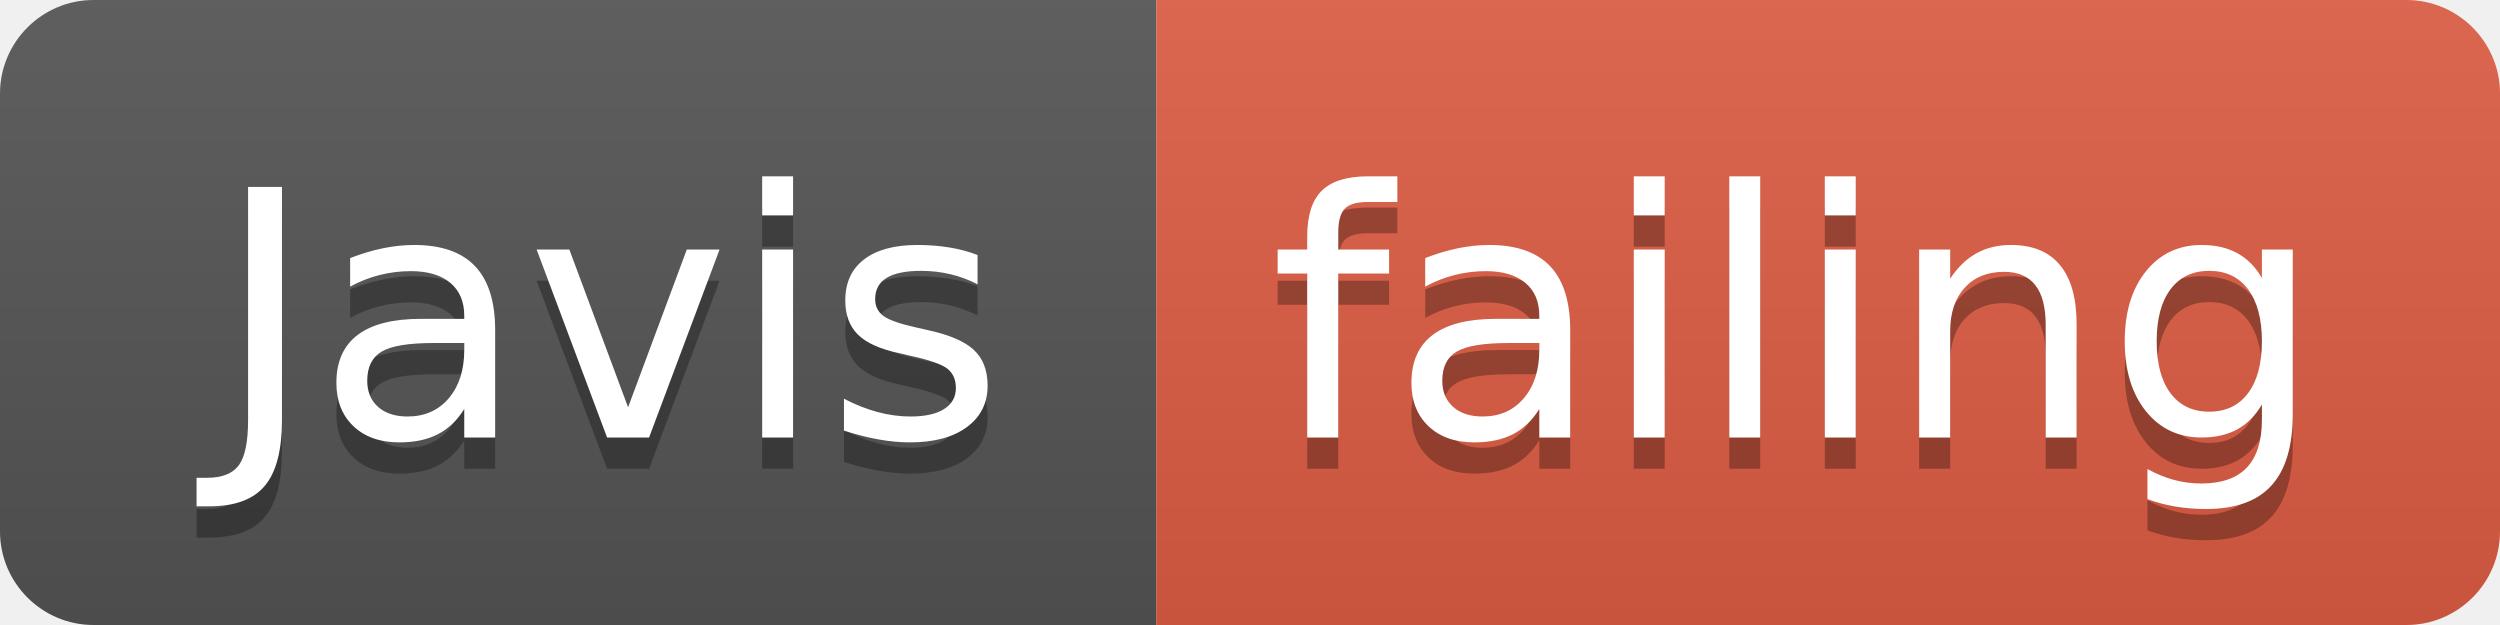
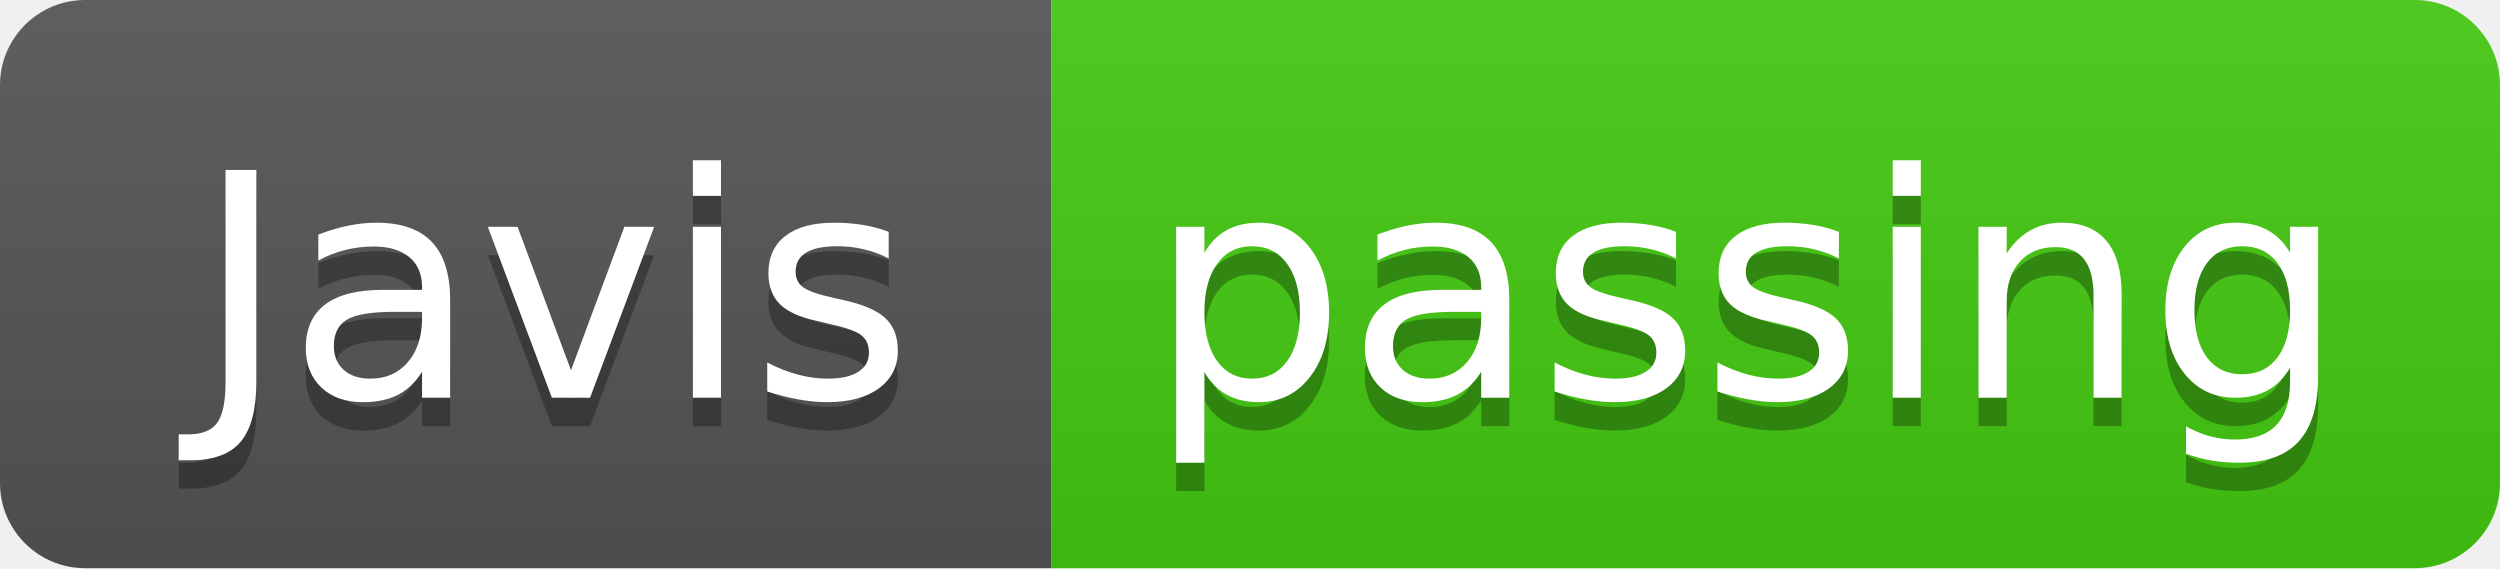
- <svg xmlns="http://www.w3.org/2000/svg" width="80" height="20">
+ <svg xmlns="http://www.w3.org/2000/svg" width="88" height="20">
  <linearGradient id="smooth" x2="0" y2="100%">
    <stop offset="0" stop-color="#bbb" stop-opacity=".1" />
    <stop offset="1" stop-opacity=".1" />
  </linearGradient>
  <clipPath id="round">
-     <rect width="80" height="20" rx="3" fill="#fff" />
+     <rect width="88" height="20" rx="3" fill="#fff" />
  </clipPath>
  <g clip-path="url(#round)">
    <rect width="37" height="20" fill="#555" />
-     <rect x="37" width="43" height="20" fill="#e05d44" />
-     <rect width="80" height="20" fill="url(#smooth)" />
+     <rect x="37" width="51" height="20" fill="#4c1" />
+     <rect width="88" height="20" fill="url(#smooth)" />
  </g>
  <g fill="#fff" text-anchor="middle" font-family="DejaVu Sans,Verdana,Geneva,sans-serif" font-size="110">
    <text x="195" y="150" fill="#010101" fill-opacity=".3" transform="scale(0.1)" textLength="270" lengthAdjust="spacing">Javis</text>
    <text x="195" y="140" transform="scale(0.1)" textLength="270" lengthAdjust="spacing">Javis</text>
-     <text x="575" y="150" fill="#010101" fill-opacity=".3" transform="scale(0.1)" textLength="330" lengthAdjust="spacing">failing</text>
-     <text x="575" y="140" transform="scale(0.1)" textLength="330" lengthAdjust="spacing">failing</text>
+     <text x="615" y="150" fill="#010101" fill-opacity=".3" transform="scale(0.1)" textLength="410" lengthAdjust="spacing">passing</text>
+     <text x="615" y="140" transform="scale(0.1)" textLength="410" lengthAdjust="spacing">passing</text>
  </g>
</svg>
